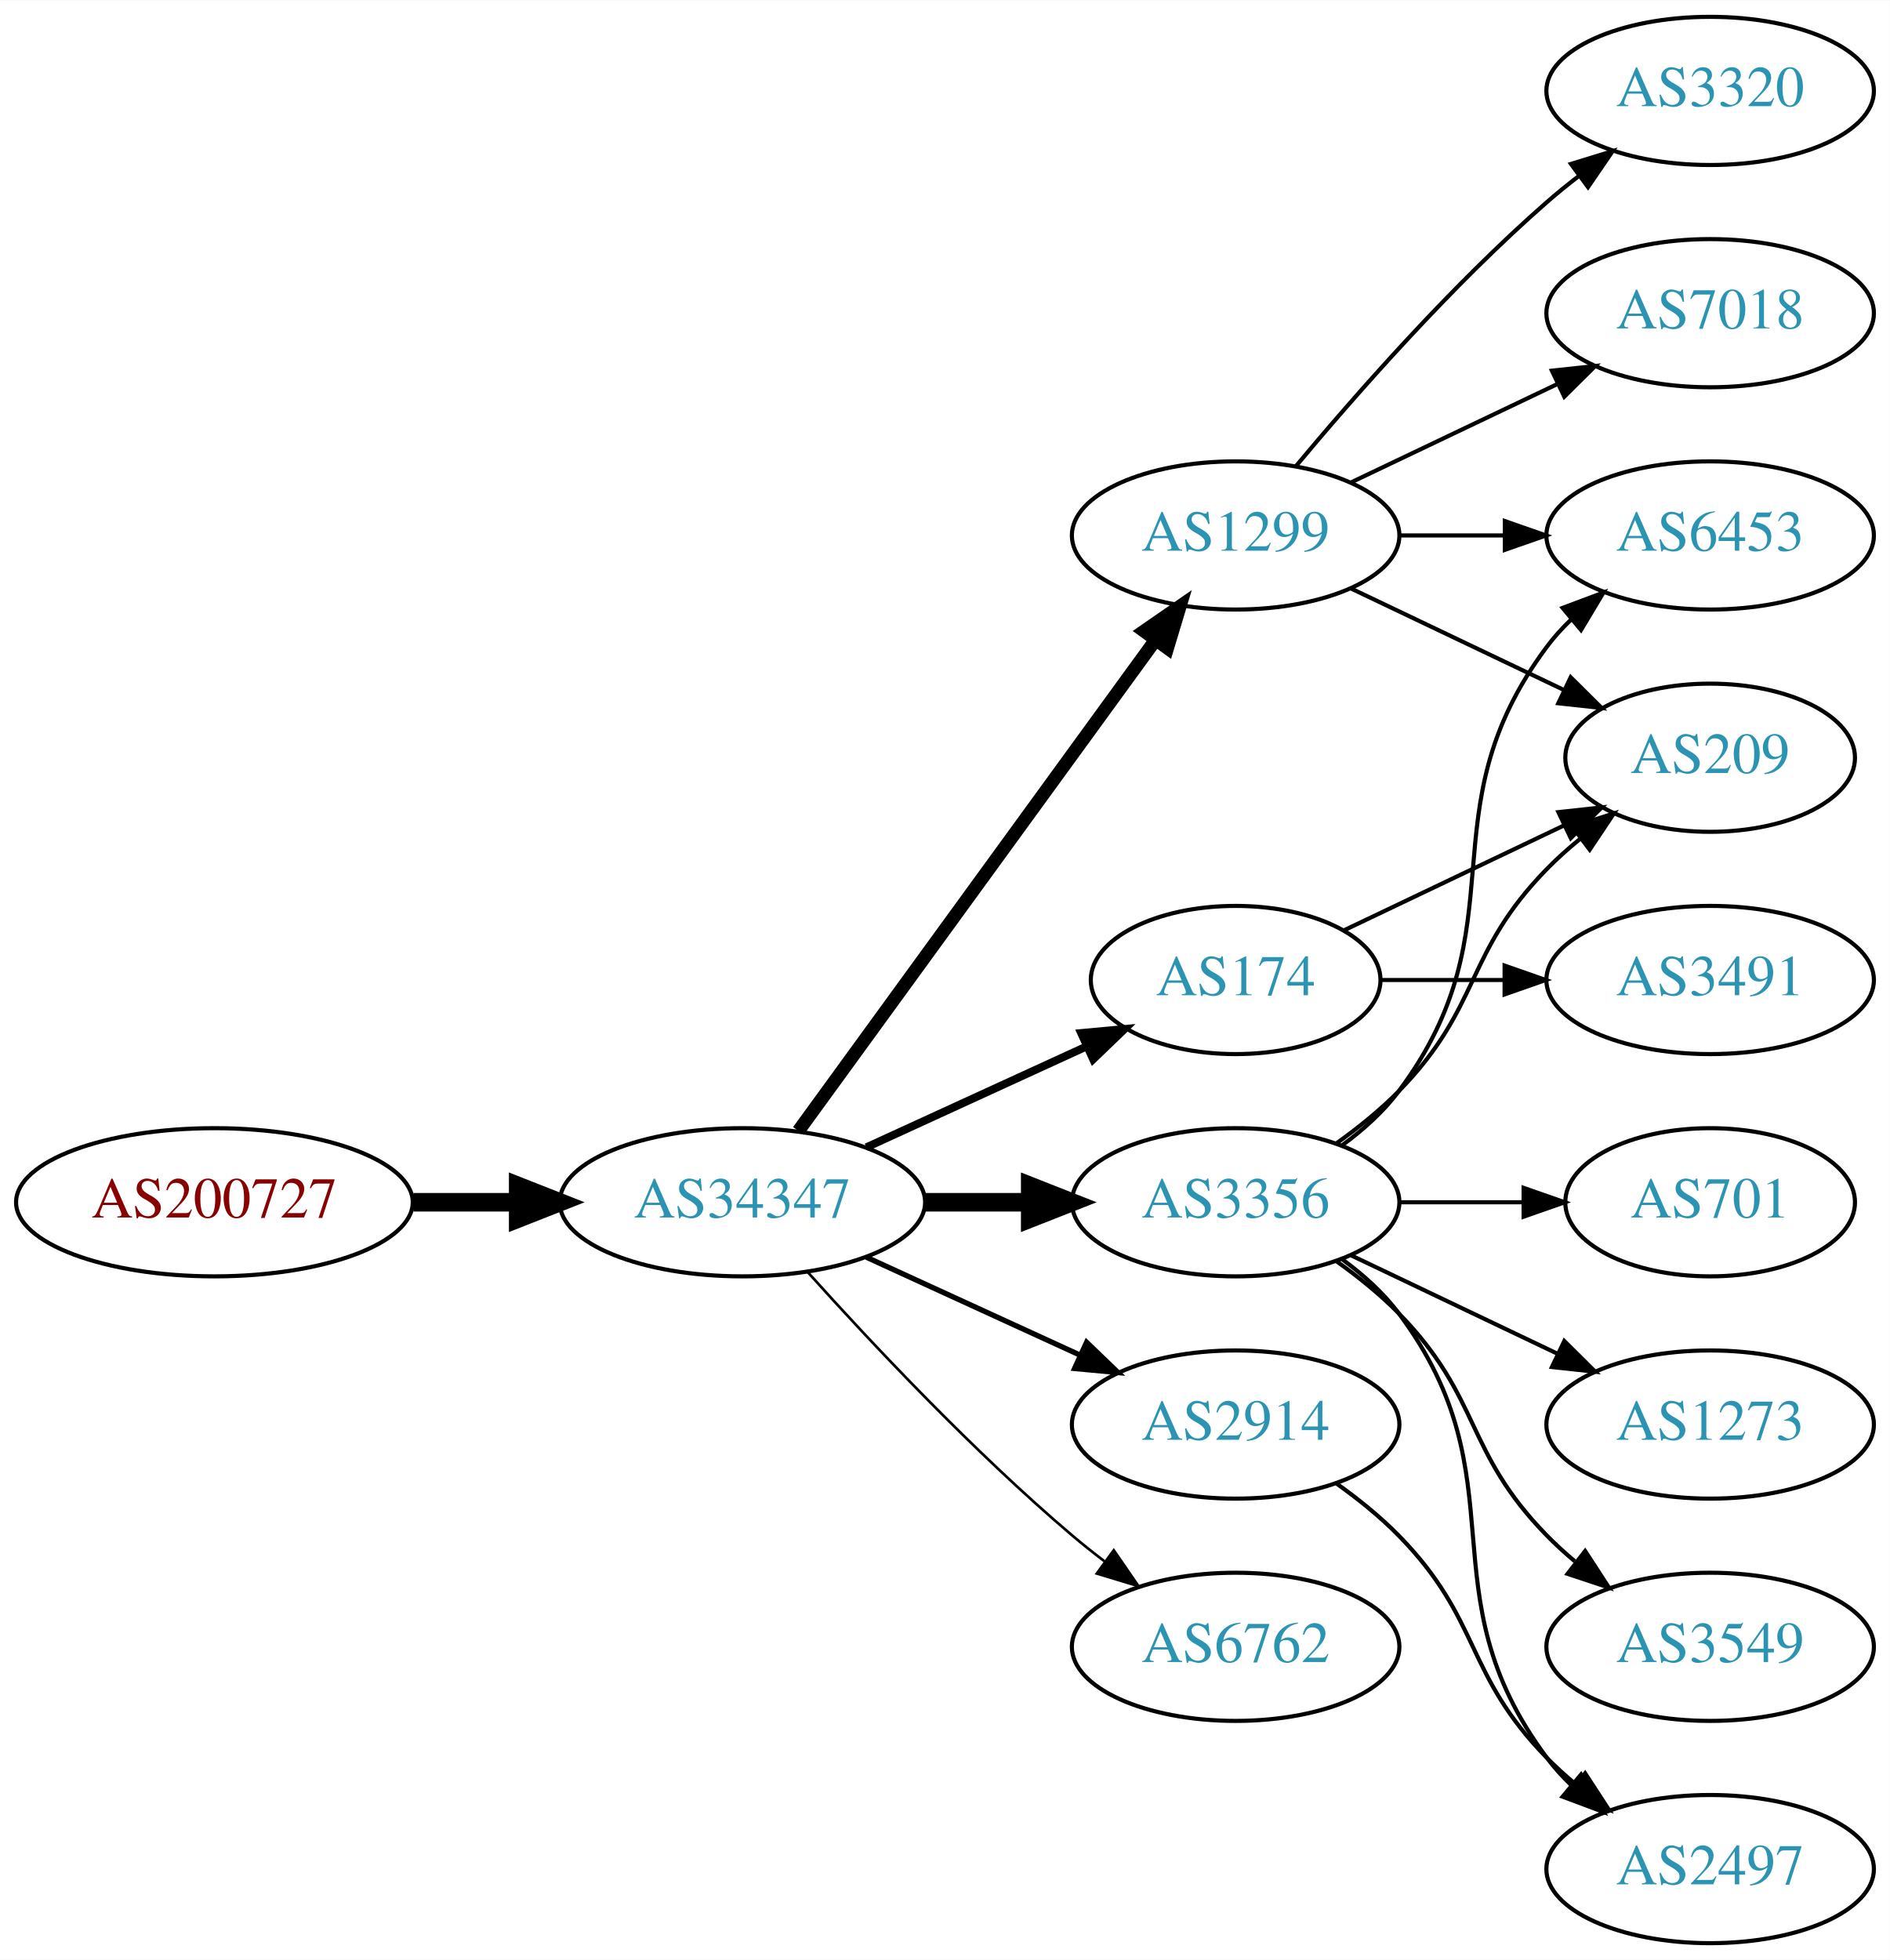
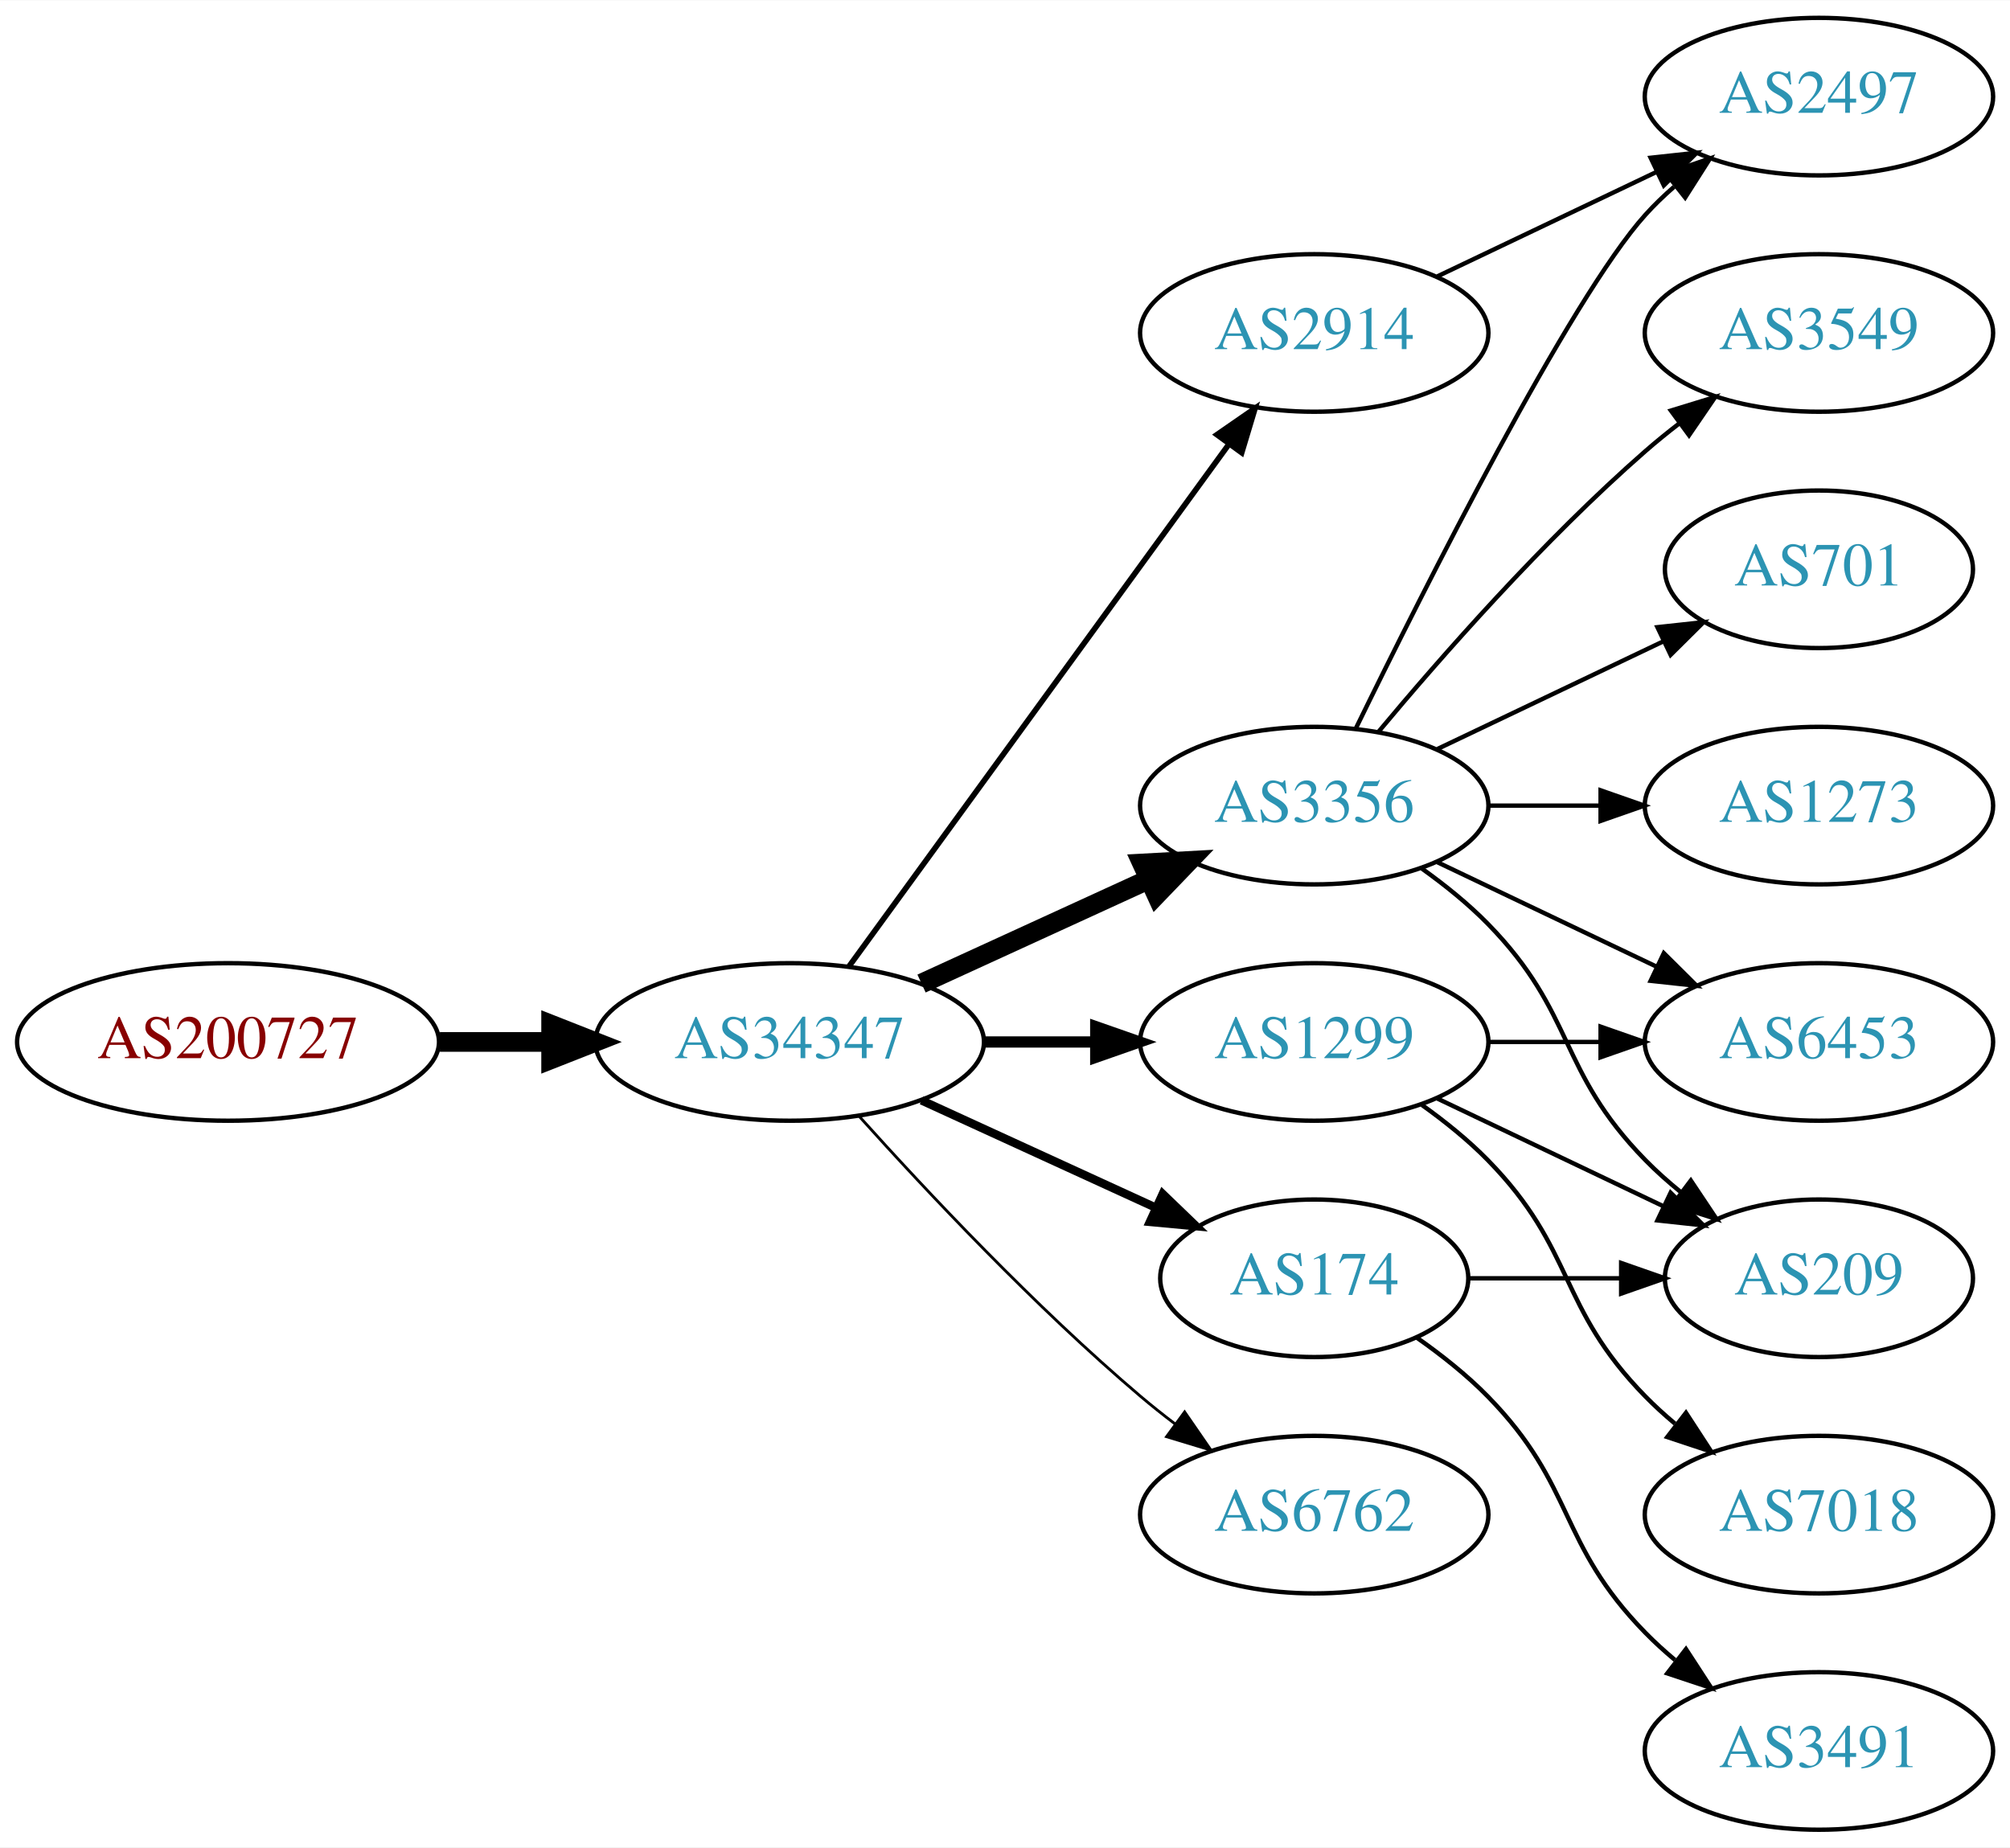
- <svg xmlns="http://www.w3.org/2000/svg" xmlns:xlink="http://www.w3.org/1999/xlink" width="459pt" height="476pt" viewBox="0.00 0.00 459.17 476.00">
-   <g id="graph0" class="graph" transform="scale(1 1) rotate(0) translate(4 472)">
-     <polygon fill="white" stroke="none" points="-4,4 -4,-472 455.17,-472 455.17,4 -4,4" />
+ <svg xmlns="http://www.w3.org/2000/svg" xmlns:xlink="http://www.w3.org/1999/xlink" width="459pt" height="422pt" viewBox="0.00 0.00 459.17 422.00">
+   <g id="graph0" class="graph" transform="scale(1 1) rotate(0) translate(4 418)">
+     <polygon fill="white" stroke="none" points="-4,4 -4,-418 455.17,-418 455.17,4 -4,4" />
    <g id="node1" class="node">
      <g id="a_node1">
        <a xlink:href="/asn/200727" xlink:title="AS200727 ~ Kommunalbetriebe Rinn GmbH [AT]">
          <ellipse fill="#ffffff" stroke="black" cx="48.096" cy="-180" rx="48.192" ry="18" />
          <text text-anchor="middle" x="48.096" y="-176.3" font-family="Times,serif" font-size="14.00" fill="#880000">AS200727</text>
        </a>
      </g>
    </g>
    <g id="node2" class="node">
      <g id="a_node2">
        <a xlink:href="/asn/34347" xlink:title="AS34347 ~ HALLAG Kommunal GmbH [AT]">
          <ellipse fill="#ffffff" stroke="black" cx="176.388" cy="-180" rx="44.393" ry="18" />
          <text text-anchor="middle" x="176.388" y="-176.3" font-family="Times,serif" font-size="14.00" fill="#2c94b3">AS34347</text>
        </a>
      </g>
    </g>
    <g id="edge1" class="edge">
      <path fill="none" stroke="black" stroke-width="4.5" d="M96.481,-180C104.742,-180 113.386,-180 121.799,-180" />
      <polygon fill="black" stroke="black" stroke-width="4.5" points="121.904,-183.938 131.904,-180 121.904,-176.063 121.904,-183.938" />
    </g>
    <g id="node3" class="node">
      <g id="a_node3">
-         <a xlink:href="/asn/1299" xlink:title="AS1299 ~ Telia Carrier [EU]">
-           <ellipse fill="#ffffff" stroke="black" cx="296.23" cy="-342" rx="39.794" ry="18" />
-           <text text-anchor="middle" x="296.23" y="-338.3" font-family="Times,serif" font-size="14.00" fill="#2c94b3">AS1299</text>
+         <a xlink:href="/asn/3356" xlink:title="AS3356 ~ Level 3 Parent, LLC [US]">
+           <ellipse fill="#ffffff" stroke="black" cx="296.23" cy="-234" rx="39.794" ry="18" />
+           <text text-anchor="middle" x="296.23" y="-230.3" font-family="Times,serif" font-size="14.00" fill="#2c94b3">AS3356</text>
        </a>
      </g>
    </g>
    <g id="edge2" class="edge">
-       <path fill="none" stroke="black" stroke-width="3.214" d="M189.999,-197.337C210.82,-225.96 252.482,-283.233 276.671,-316.486" />
-       <polygon fill="black" stroke="black" stroke-width="3.214" points="273.997,-318.76 282.71,-324.788 279.657,-314.642 273.997,-318.76" />
+       <path fill="none" stroke="black" stroke-width="4.5" d="M206.517,-193.348C222.128,-200.502 241.526,-209.391 258.198,-217.03" />
+       <polygon fill="black" stroke="black" stroke-width="4.5" points="256.919,-220.775 267.65,-221.362 260.199,-213.616 256.919,-220.775" />
    </g>
    <g id="node4" class="node">
      <g id="a_node4">
-         <a xlink:href="/asn/3356" xlink:title="AS3356 ~ Level 3 Parent, LLC [US]">
+         <a xlink:href="/asn/1299" xlink:title="AS1299 ~ Telia Carrier [EU]">
          <ellipse fill="#ffffff" stroke="black" cx="296.23" cy="-180" rx="39.794" ry="18" />
-           <text text-anchor="middle" x="296.23" y="-176.3" font-family="Times,serif" font-size="14.00" fill="#2c94b3">AS3356</text>
+           <text text-anchor="middle" x="296.23" y="-176.3" font-family="Times,serif" font-size="14.00" fill="#2c94b3">AS1299</text>
        </a>
      </g>
    </g>
    <g id="edge3" class="edge">
-       <path fill="none" stroke="black" stroke-width="4.5" d="M220.599,-180C228.911,-180 237.674,-180 246.156,-180" />
-       <polygon fill="black" stroke="black" stroke-width="4.5" points="246.315,-183.938 256.315,-180 246.315,-176.063 246.315,-183.938" />
+       <path fill="none" stroke="black" stroke-width="2.571" d="M220.599,-180C228.911,-180 237.674,-180 246.156,-180" />
+       <polygon fill="black" stroke="black" stroke-width="2.571" points="246.315,-183.5 256.315,-180 246.315,-176.5 246.315,-183.5" />
    </g>
    <g id="node5" class="node">
      <g id="a_node5">
-         <a xlink:href="/asn/174" xlink:title="AS174 ~ Cogent Communications [US]">
-           <ellipse fill="#ffffff" stroke="black" cx="296.23" cy="-234" rx="35.194" ry="18" />
-           <text text-anchor="middle" x="296.23" y="-230.3" font-family="Times,serif" font-size="14.00" fill="#2c94b3">AS174</text>
-         </a>
-       </g>
-     </g>
-     <g id="edge4" class="edge">
-       <path fill="none" stroke="black" stroke-width="1.929" d="M206.517,-193.348C222.734,-200.78 243.038,-210.083 260.127,-217.914" />
-       <polygon fill="black" stroke="black" stroke-width="1.929" points="258.695,-221.108 269.244,-222.092 261.611,-214.744 258.695,-221.108" />
-     </g>
-     <g id="node6" class="node">
-       <g id="a_node6">
        <a xlink:href="/asn/6762" xlink:title="AS6762 ~ TELECOM ITALIA SPARKLE S.p.A. [IT]">
          <ellipse fill="#ffffff" stroke="black" cx="296.23" cy="-72" rx="39.794" ry="18" />
          <text text-anchor="middle" x="296.23" y="-68.3" font-family="Times,serif" font-size="14.00" fill="#2c94b3">AS6762</text>
        </a>
      </g>
    </g>
-     <g id="edge5" class="edge">
+     <g id="edge4" class="edge">
      <path fill="none" stroke="black" stroke-width="0.643" d="M192.32,-162.956C207.646,-145.903 232.582,-119.35 256.584,-99 259.081,-96.883 261.741,-94.768 264.453,-92.707" />
      <polygon fill="black" stroke="black" stroke-width="0.643" points="266.619,-95.459 272.629,-86.734 262.489,-89.806 266.619,-95.459" />
    </g>
+     <g id="node6" class="node">
+       <g id="a_node6">
+         <a xlink:href="/asn/2914" xlink:title="AS2914 ~ NTT America, Inc. [US]">
+           <ellipse fill="#ffffff" stroke="black" cx="296.23" cy="-342" rx="39.794" ry="18" />
+           <text text-anchor="middle" x="296.23" y="-338.3" font-family="Times,serif" font-size="14.00" fill="#2c94b3">AS2914</text>
+         </a>
+       </g>
+     </g>
+     <g id="edge5" class="edge">
+       <path fill="none" stroke="black" stroke-width="1.286" d="M189.999,-197.337C210.82,-225.96 252.482,-283.233 276.671,-316.486" />
+       <polygon fill="black" stroke="black" stroke-width="1.286" points="273.997,-318.76 282.71,-324.788 279.657,-314.642 273.997,-318.76" />
+     </g>
    <g id="node7" class="node">
      <g id="a_node7">
-         <a xlink:href="/asn/2914" xlink:title="AS2914 ~ NTT America, Inc. [US]">
-           <ellipse fill="#ffffff" stroke="black" cx="296.23" cy="-126" rx="39.794" ry="18" />
-           <text text-anchor="middle" x="296.23" y="-122.3" font-family="Times,serif" font-size="14.00" fill="#2c94b3">AS2914</text>
+         <a xlink:href="/asn/174" xlink:title="AS174 ~ Cogent Communications [US]">
+           <ellipse fill="#ffffff" stroke="black" cx="296.23" cy="-126" rx="35.194" ry="18" />
+           <text text-anchor="middle" x="296.23" y="-122.3" font-family="Times,serif" font-size="14.00" fill="#2c94b3">AS174</text>
        </a>
      </g>
    </g>
    <g id="edge6" class="edge">
-       <path fill="none" stroke="black" stroke-width="1.286" d="M206.517,-166.652C222.128,-159.498 241.526,-150.609 258.198,-142.97" />
-       <polygon fill="black" stroke="black" stroke-width="1.286" points="260.017,-145.986 267.65,-138.638 257.101,-139.622 260.017,-145.986" />
+       <path fill="none" stroke="black" stroke-width="1.929" d="M206.517,-166.652C222.734,-159.22 243.038,-149.917 260.127,-142.086" />
+       <polygon fill="black" stroke="black" stroke-width="1.929" points="261.611,-145.256 269.244,-137.908 258.695,-138.892 261.611,-145.256" />
    </g>
    <g id="node8" class="node">
      <g id="a_node8">
-         <a xlink:href="/asn/7018" xlink:title="AS7018 ~ AT&amp;T Services, Inc. [US]">
+         <a xlink:href="/asn/2497" xlink:title="AS2497 ~ Internet Initiative Japan Inc. [JP]">
          <ellipse fill="#ffffff" stroke="black" cx="411.523" cy="-396" rx="39.794" ry="18" />
-           <text text-anchor="middle" x="411.523" y="-392.3" font-family="Times,serif" font-size="14.00" fill="#2c94b3">AS7018</text>
+           <text text-anchor="middle" x="411.523" y="-392.3" font-family="Times,serif" font-size="14.00" fill="#2c94b3">AS2497</text>
        </a>
      </g>
    </g>
    <g id="edge7" class="edge">
-       <path fill="none" stroke="black" d="M324.367,-354.934C339.361,-362.081 358.182,-371.052 374.405,-378.785" />
-       <polygon fill="black" stroke="black" points="373.075,-382.028 383.608,-383.171 376.087,-375.709 373.075,-382.028" />
+       <path fill="none" stroke="black" d="M305.668,-251.511C321.286,-283.509 354.673,-349.893 371.877,-369 373.879,-371.224 376.098,-373.363 378.43,-375.397" />
+       <polygon fill="black" stroke="black" points="376.628,-378.433 386.649,-381.873 380.961,-372.935 376.628,-378.433" />
    </g>
    <g id="node9" class="node">
      <g id="a_node9">
        <a xlink:href="/asn/6453" xlink:title="AS6453 ~ TATA COMMUNICATIONS (AMERICA) INC [US]">
-           <ellipse fill="#ffffff" stroke="black" cx="411.523" cy="-342" rx="39.794" ry="18" />
-           <text text-anchor="middle" x="411.523" y="-338.3" font-family="Times,serif" font-size="14.00" fill="#2c94b3">AS6453</text>
+           <ellipse fill="#ffffff" stroke="black" cx="411.523" cy="-180" rx="39.794" ry="18" />
+           <text text-anchor="middle" x="411.523" y="-176.3" font-family="Times,serif" font-size="14.00" fill="#2c94b3">AS6453</text>
        </a>
      </g>
    </g>
    <g id="edge8" class="edge">
-       <path fill="none" stroke="black" d="M335.902,-342C344.105,-342 352.869,-342 361.401,-342" />
-       <polygon fill="black" stroke="black" points="361.641,-345.5 371.641,-342 361.641,-338.5 361.641,-345.5" />
+       <path fill="none" stroke="black" d="M324.367,-221.066C339.361,-213.919 358.182,-204.948 374.405,-197.215" />
+       <polygon fill="black" stroke="black" points="376.087,-200.291 383.608,-192.829 373.075,-193.972 376.087,-200.291" />
    </g>
    <g id="node10" class="node">
      <g id="a_node10">
-         <a xlink:href="/asn/209" xlink:title="AS209 ~ CenturyLink Communications, LLC [US]">
-           <ellipse fill="#ffffff" stroke="black" cx="411.523" cy="-288" rx="35.194" ry="18" />
-           <text text-anchor="middle" x="411.523" y="-284.3" font-family="Times,serif" font-size="14.00" fill="#2c94b3">AS209</text>
+         <a xlink:href="/asn/3549" xlink:title="AS3549 ~ Level 3 Parent, LLC [US]">
+           <ellipse fill="#ffffff" stroke="black" cx="411.523" cy="-342" rx="39.794" ry="18" />
+           <text text-anchor="middle" x="411.523" y="-338.3" font-family="Times,serif" font-size="14.00" fill="#2c94b3">AS3549</text>
        </a>
      </g>
    </g>
    <g id="edge9" class="edge">
-       <path fill="none" stroke="black" d="M324.367,-329.066C339.798,-321.71 359.284,-312.423 375.819,-304.541" />
-       <polygon fill="black" stroke="black" points="377.64,-307.551 385.161,-300.089 374.628,-301.232 377.64,-307.551" />
+       <path fill="none" stroke="black" d="M310.86,-250.817C325.143,-267.929 348.689,-294.745 371.877,-315 374.342,-317.154 376.981,-319.294 379.678,-321.372" />
+       <polygon fill="black" stroke="black" points="377.703,-324.264 387.832,-327.37 381.851,-318.625 377.703,-324.264" />
    </g>
    <g id="node11" class="node">
      <g id="a_node11">
-         <a xlink:href="/asn/3320" xlink:title="AS3320 ~ DTAG [DE]">
-           <ellipse fill="#ffffff" stroke="black" cx="411.523" cy="-450" rx="39.794" ry="18" />
-           <text text-anchor="middle" x="411.523" y="-446.3" font-family="Times,serif" font-size="14.00" fill="#2c94b3">AS3320</text>
+         <a xlink:href="/asn/701" xlink:title="AS701 ~ UUNET [US]">
+           <ellipse fill="#ffffff" stroke="black" cx="411.523" cy="-288" rx="35.194" ry="18" />
+           <text text-anchor="middle" x="411.523" y="-284.3" font-family="Times,serif" font-size="14.00" fill="#2c94b3">AS701</text>
        </a>
      </g>
    </g>
    <g id="edge10" class="edge">
-       <path fill="none" stroke="black" d="M310.86,-358.817C325.143,-375.929 348.689,-402.745 371.877,-423 374.342,-425.154 376.981,-427.294 379.678,-429.372" />
-       <polygon fill="black" stroke="black" points="377.703,-432.264 387.832,-435.37 381.851,-426.625 377.703,-432.264" />
-     </g>
-     <g id="edge16" class="edge">
-       <path fill="none" stroke="black" d="M322.161,-193.882C327.237,-197.611 332.155,-202.016 335.877,-207 366.148,-247.542 341.605,-274.458 371.877,-315 373.621,-317.336 375.628,-319.545 377.792,-321.617" />
-       <polygon fill="black" stroke="black" points="375.67,-324.405 385.592,-328.118 380.151,-319.027 375.67,-324.405" />
-     </g>
-     <g id="edge14" class="edge">
-       <path fill="none" stroke="black" d="M320.824,-194.389C326.08,-198.148 331.412,-202.437 335.877,-207 356.049,-227.617 351.704,-240.383 371.877,-261 374.356,-263.534 377.102,-265.983 379.955,-268.304" />
-       <polygon fill="black" stroke="black" points="378.046,-271.248 388.14,-274.468 382.257,-265.657 378.046,-271.248" />
+       <path fill="none" stroke="black" d="M324.367,-246.934C339.798,-254.29 359.284,-263.577 375.819,-271.459" />
+       <polygon fill="black" stroke="black" points="374.628,-274.768 385.161,-275.911 377.64,-268.449 374.628,-274.768" />
    </g>
    <g id="node12" class="node">
      <g id="a_node12">
-         <a xlink:href="/asn/701" xlink:title="AS701 ~ UUNET [US]">
-           <ellipse fill="#ffffff" stroke="black" cx="411.523" cy="-180" rx="35.194" ry="18" />
-           <text text-anchor="middle" x="411.523" y="-176.3" font-family="Times,serif" font-size="14.00" fill="#2c94b3">AS701</text>
+         <a xlink:href="/asn/1273" xlink:title="AS1273 ~ Vodafone Group PLC [EU]">
+           <ellipse fill="#ffffff" stroke="black" cx="411.523" cy="-234" rx="39.794" ry="18" />
+           <text text-anchor="middle" x="411.523" y="-230.3" font-family="Times,serif" font-size="14.00" fill="#2c94b3">AS1273</text>
        </a>
      </g>
    </g>
    <g id="edge11" class="edge">
-       <path fill="none" stroke="black" d="M335.902,-180C345.608,-180 356.098,-180 366.061,-180" />
-       <polygon fill="black" stroke="black" points="366.198,-183.5 376.198,-180 366.198,-176.5 366.198,-183.5" />
+       <path fill="none" stroke="black" d="M335.902,-234C344.105,-234 352.869,-234 361.401,-234" />
+       <polygon fill="black" stroke="black" points="361.641,-237.5 371.641,-234 361.641,-230.5 361.641,-237.5" />
    </g>
    <g id="node13" class="node">
      <g id="a_node13">
-         <a xlink:href="/asn/1273" xlink:title="AS1273 ~ Vodafone Group PLC [EU]">
-           <ellipse fill="#ffffff" stroke="black" cx="411.523" cy="-126" rx="39.794" ry="18" />
-           <text text-anchor="middle" x="411.523" y="-122.3" font-family="Times,serif" font-size="14.00" fill="#2c94b3">AS1273</text>
+         <a xlink:href="/asn/209" xlink:title="AS209 ~ CenturyLink Communications, LLC [US]">
+           <ellipse fill="#ffffff" stroke="black" cx="411.523" cy="-126" rx="35.194" ry="18" />
+           <text text-anchor="middle" x="411.523" y="-122.3" font-family="Times,serif" font-size="14.00" fill="#2c94b3">AS209</text>
        </a>
      </g>
    </g>
    <g id="edge12" class="edge">
-       <path fill="none" stroke="black" d="M324.367,-167.066C339.361,-159.919 358.182,-150.948 374.405,-143.215" />
-       <polygon fill="black" stroke="black" points="376.087,-146.291 383.608,-138.829 373.075,-139.972 376.087,-146.291" />
+       <path fill="none" stroke="black" d="M320.824,-219.611C326.08,-215.852 331.412,-211.563 335.877,-207 356.049,-186.383 351.704,-173.617 371.877,-153 374.356,-150.466 377.102,-148.017 379.955,-145.696" />
+       <polygon fill="black" stroke="black" points="382.257,-148.343 388.14,-139.532 378.046,-142.752 382.257,-148.343" />
+     </g>
+     <g id="edge14" class="edge">
+       <path fill="none" stroke="black" d="M335.902,-180C344.105,-180 352.869,-180 361.401,-180" />
+       <polygon fill="black" stroke="black" points="361.641,-183.5 371.641,-180 361.641,-176.5 361.641,-183.5" />
+     </g>
+     <g id="edge16" class="edge">
+       <path fill="none" stroke="black" d="M324.367,-167.066C339.798,-159.71 359.284,-150.423 375.819,-142.541" />
+       <polygon fill="black" stroke="black" points="377.64,-145.551 385.161,-138.089 374.628,-139.232 377.64,-145.551" />
    </g>
    <g id="node14" class="node">
      <g id="a_node14">
-         <a xlink:href="/asn/3549" xlink:title="AS3549 ~ Level 3 Parent, LLC [US]">
+         <a xlink:href="/asn/7018" xlink:title="AS7018 ~ AT&amp;T Services, Inc. [US]">
          <ellipse fill="#ffffff" stroke="black" cx="411.523" cy="-72" rx="39.794" ry="18" />
-           <text text-anchor="middle" x="411.523" y="-68.3" font-family="Times,serif" font-size="14.00" fill="#2c94b3">AS3549</text>
-         </a>
-       </g>
-     </g>
-     <g id="edge13" class="edge">
-       <path fill="none" stroke="black" d="M320.824,-165.611C326.08,-161.852 331.412,-157.563 335.877,-153 356.049,-132.383 351.704,-119.617 371.877,-99 373.969,-96.861 376.253,-94.782 378.63,-92.79" />
-       <polygon fill="black" stroke="black" points="381.148,-95.268 386.929,-86.389 376.873,-89.725 381.148,-95.268" />
-     </g>
-     <g id="node15" class="node">
-       <g id="a_node15">
-         <a xlink:href="/asn/2497" xlink:title="AS2497 ~ Internet Initiative Japan Inc. [JP]">
-           <ellipse fill="#ffffff" stroke="black" cx="411.523" cy="-18" rx="39.794" ry="18" />
-           <text text-anchor="middle" x="411.523" y="-14.3" font-family="Times,serif" font-size="14.00" fill="#2c94b3">AS2497</text>
+           <text text-anchor="middle" x="411.523" y="-68.3" font-family="Times,serif" font-size="14.00" fill="#2c94b3">AS7018</text>
        </a>
      </g>
    </g>
    <g id="edge15" class="edge">
-       <path fill="none" stroke="black" d="M322.161,-166.118C327.237,-162.389 332.155,-157.984 335.877,-153 366.148,-112.458 341.605,-85.542 371.877,-45 373.621,-42.664 375.628,-40.455 377.792,-38.383" />
-       <polygon fill="black" stroke="black" points="380.151,-40.973 385.592,-31.882 375.67,-35.595 380.151,-40.973" />
+       <path fill="none" stroke="black" d="M320.824,-165.611C326.08,-161.852 331.412,-157.563 335.877,-153 356.049,-132.383 351.704,-119.617 371.877,-99 373.969,-96.861 376.253,-94.782 378.63,-92.79" />
+       <polygon fill="black" stroke="black" points="381.148,-95.268 386.929,-86.389 376.873,-89.725 381.148,-95.268" />
+     </g>
+     <g id="edge13" class="edge">
+       <path fill="none" stroke="black" d="M324.367,-354.934C339.361,-362.081 358.182,-371.052 374.405,-378.785" />
+       <polygon fill="black" stroke="black" points="373.075,-382.028 383.608,-383.171 376.087,-375.709 373.075,-382.028" />
    </g>
    <g id="edge17" class="edge">
-       <path fill="none" stroke="black" d="M322.655,-246.119C338.398,-253.622 358.82,-263.356 376.013,-271.551" />
-       <polygon fill="black" stroke="black" points="374.65,-274.779 385.183,-275.922 377.662,-268.46 374.65,-274.779" />
+       <path fill="none" stroke="black" d="M331.529,-126C342.399,-126 354.577,-126 366.054,-126" />
+       <polygon fill="black" stroke="black" points="366.341,-129.5 376.341,-126 366.341,-122.5 366.341,-129.5" />
    </g>
-     <g id="node16" class="node">
-       <g id="a_node16">
+     <g id="node15" class="node">
+       <g id="a_node15">
        <a xlink:href="/asn/3491" xlink:title="AS3491 ~ PCCW Global, Inc. [US]">
-           <ellipse fill="#ffffff" stroke="black" cx="411.523" cy="-234" rx="39.794" ry="18" />
-           <text text-anchor="middle" x="411.523" y="-230.3" font-family="Times,serif" font-size="14.00" fill="#2c94b3">AS3491</text>
+           <ellipse fill="#ffffff" stroke="black" cx="411.523" cy="-18" rx="39.794" ry="18" />
+           <text text-anchor="middle" x="411.523" y="-14.3" font-family="Times,serif" font-size="14.00" fill="#2c94b3">AS3491</text>
        </a>
      </g>
    </g>
    <g id="edge18" class="edge">
-       <path fill="none" stroke="black" d="M331.529,-234C340.906,-234 351.257,-234 361.291,-234" />
-       <polygon fill="black" stroke="black" points="361.58,-237.5 371.58,-234 361.58,-230.5 361.58,-237.5" />
-     </g>
-     <g id="edge19" class="edge">
-       <path fill="none" stroke="black" d="M320.824,-111.611C326.08,-107.852 331.412,-103.563 335.877,-99 356.049,-78.383 351.704,-65.617 371.877,-45 373.969,-42.861 376.253,-40.782 378.63,-38.79" />
+       <path fill="none" stroke="black" d="M319.613,-112.468C325.255,-108.51 331.068,-103.914 335.877,-99 356.049,-78.383 351.704,-65.617 371.877,-45 373.969,-42.861 376.253,-40.782 378.63,-38.79" />
      <polygon fill="black" stroke="black" points="381.148,-41.268 386.929,-32.389 376.873,-35.725 381.148,-41.268" />
    </g>
  </g>
</svg>
